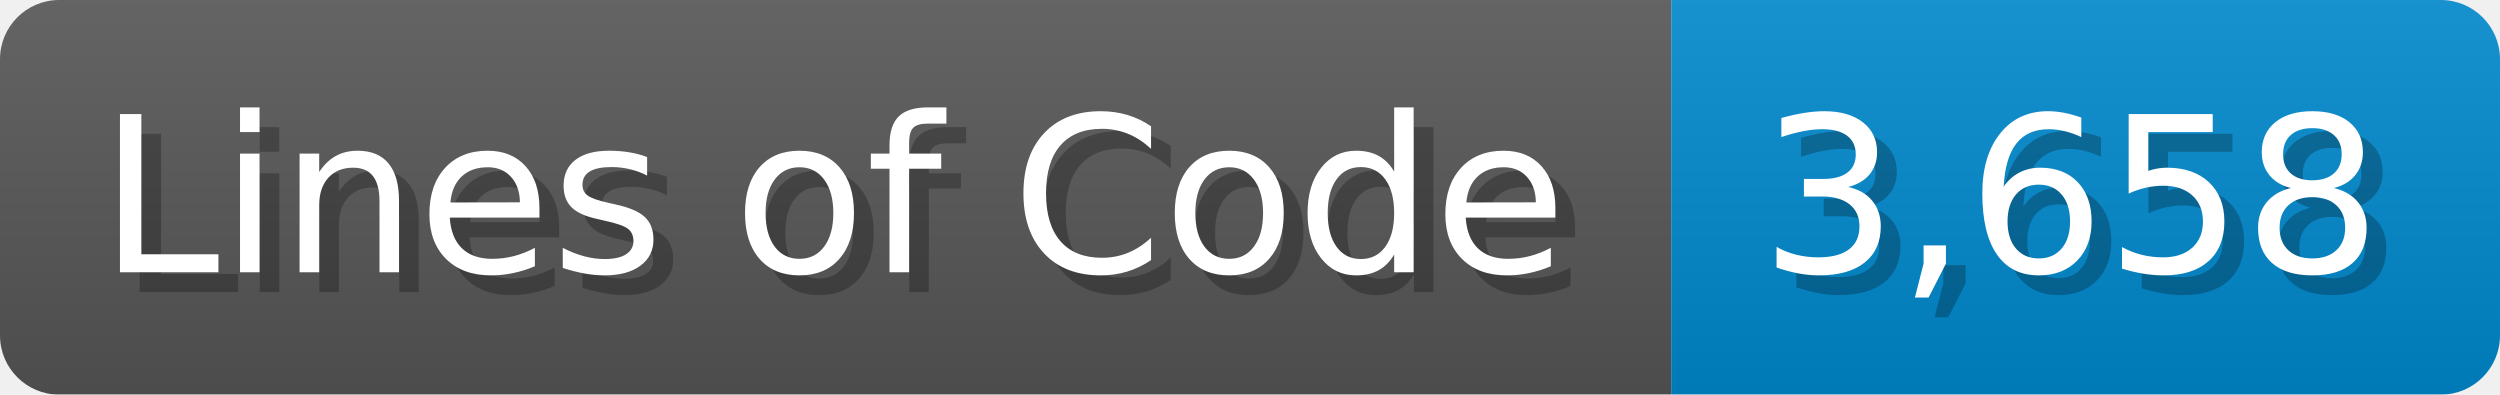
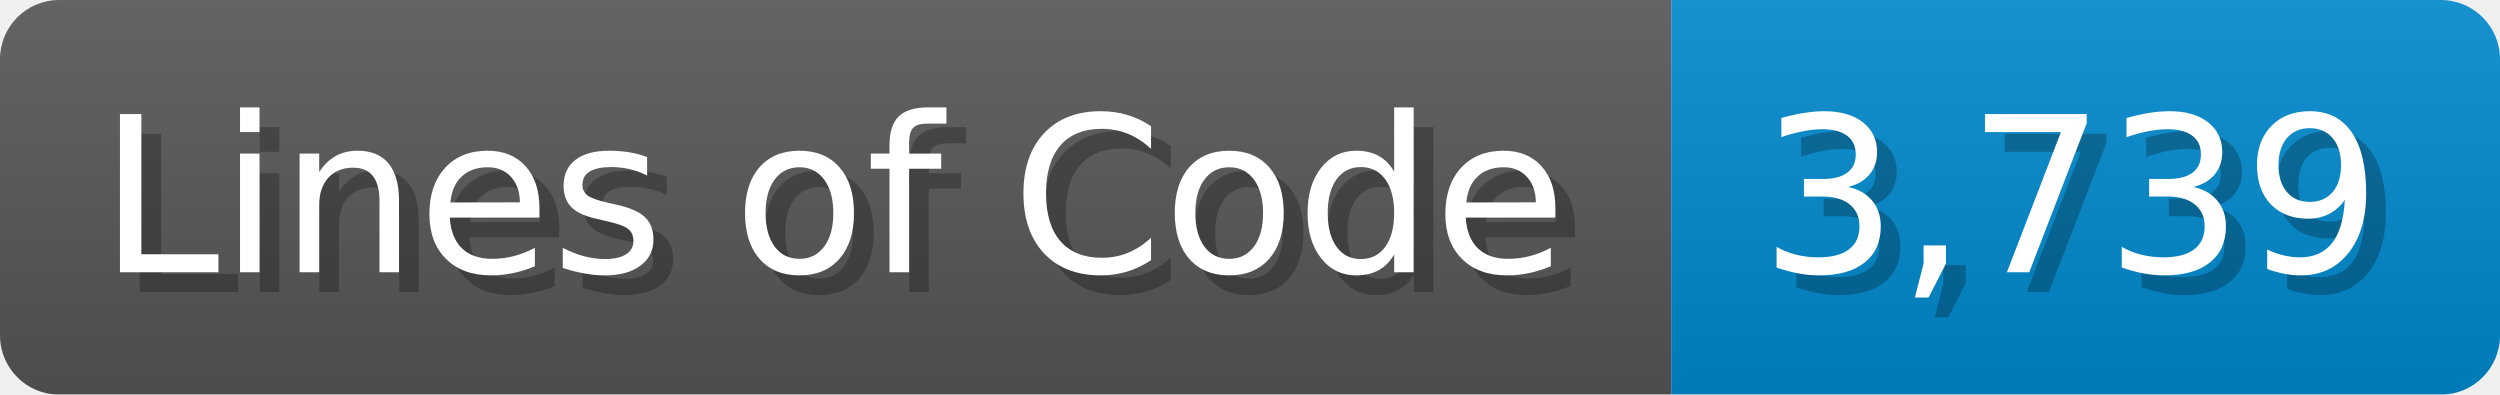
<svg xmlns="http://www.w3.org/2000/svg" width="126.7" height="20" viewBox="0 0 1267 200">
  <linearGradient id="a" x2="0" y2="100%">
    <stop offset="0" stop-opacity=".1" stop-color="#EEE" />
    <stop offset="1" stop-opacity=".1" />
  </linearGradient>
  <mask id="m">
    <rect width="1267" height="200" rx="30" fill="#FFF" />
  </mask>
  <g mask="url(#m)">
    <rect width="847" height="200" fill="#555" />
    <rect width="420" height="200" fill="#08C" x="847" />
    <rect width="1267" height="200" fill="url(#a)" />
  </g>
  <g fill="#fff" text-anchor="start" font-family="Verdana,DejaVu Sans,sans-serif" font-size="110">
    <text x="60" y="148" textLength="747" fill="#000" opacity="0.25">Lines of Code</text>
    <text x="50" y="138" textLength="747">Lines of Code</text>
-     <text x="902" y="148" textLength="320" fill="#000" opacity="0.25">3,658</text>
-     <text x="892" y="138" textLength="320">3,658</text>
+     <text x="902" y="148" textLength="320" fill="#000" opacity="0.25">3,739</text>
+     <text x="892" y="138" textLength="320">3,739</text>
  </g>
</svg>
